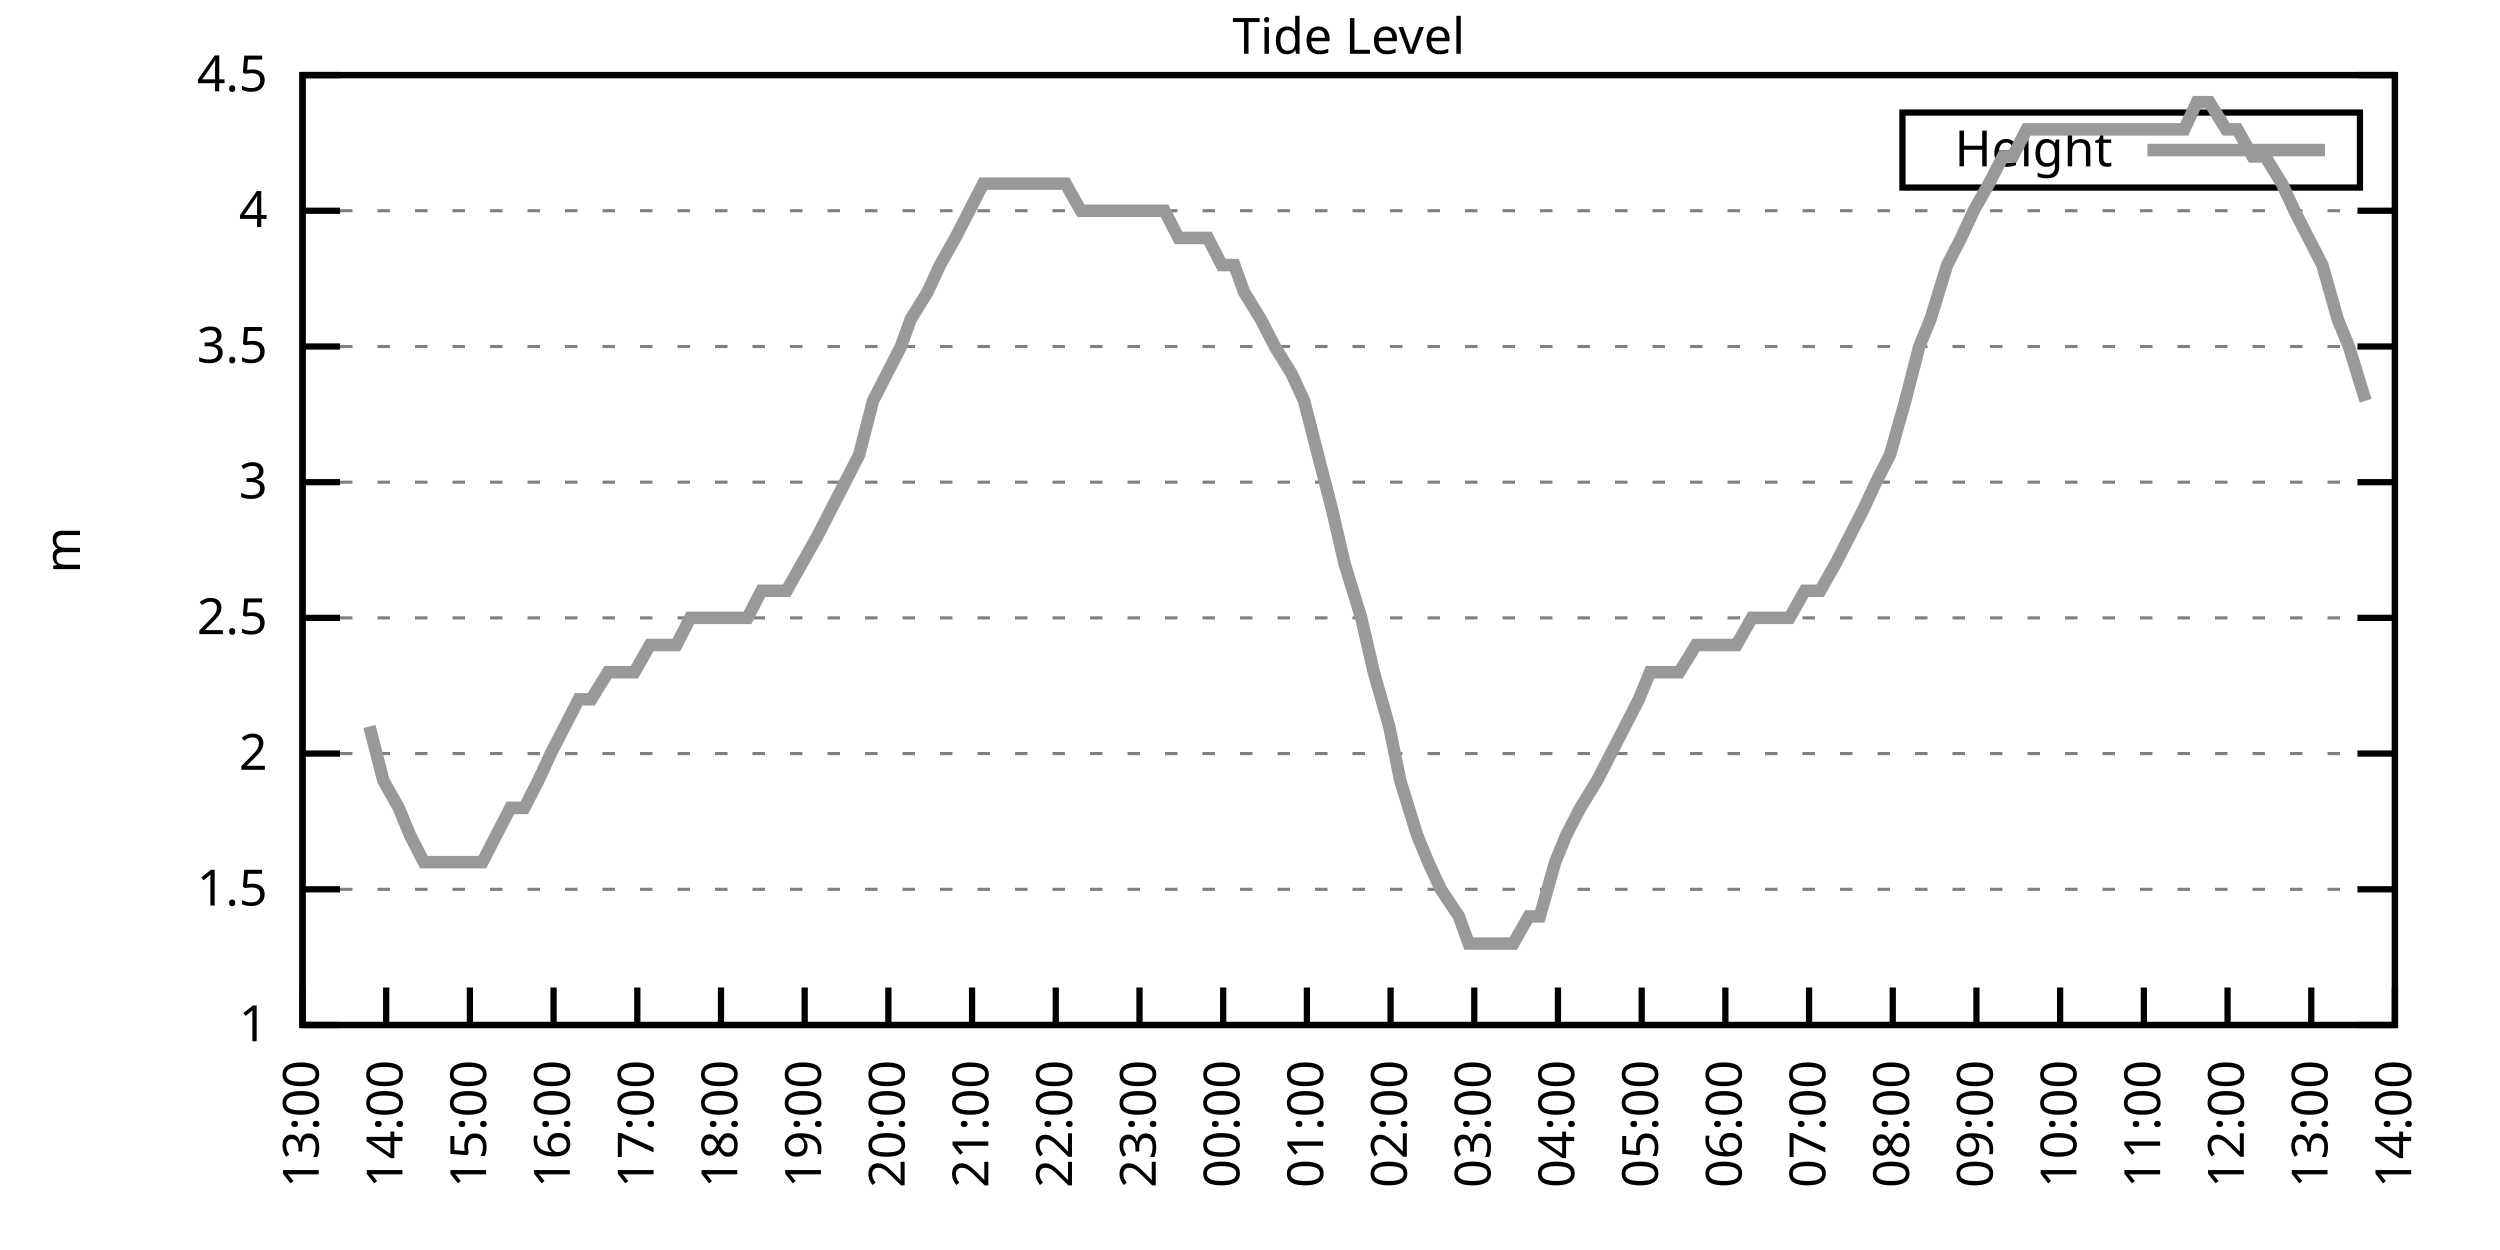
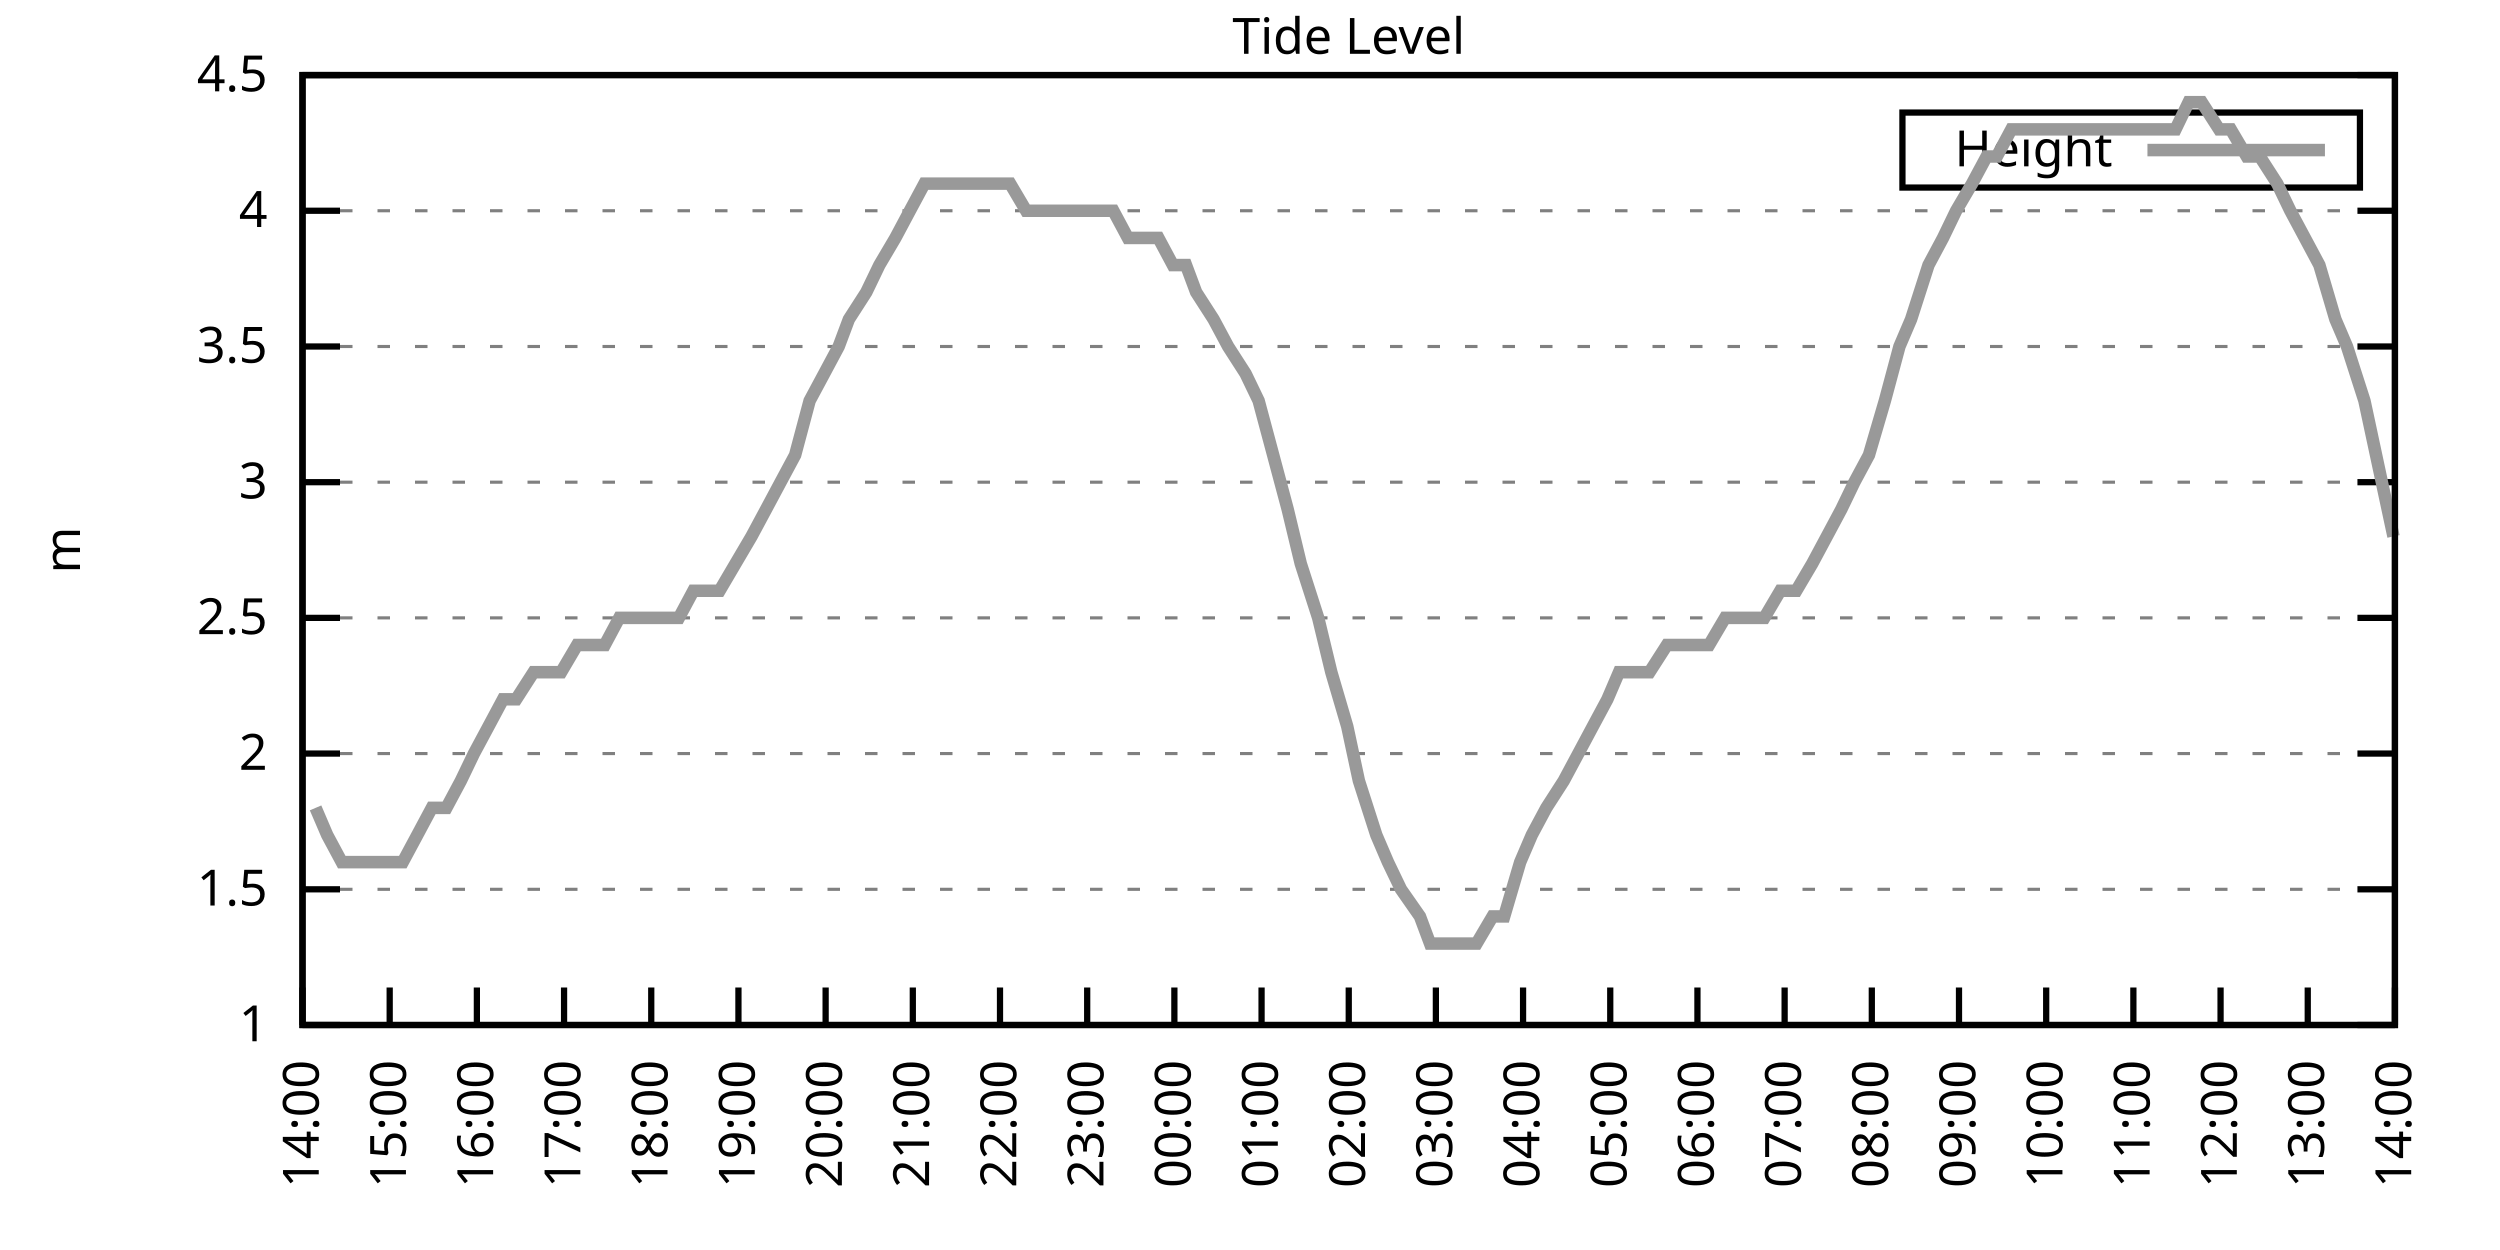
<svg xmlns="http://www.w3.org/2000/svg" xmlns:xlink="http://www.w3.org/1999/xlink" width="400" height="200" viewBox="0 0 400 200">
  <g id="gnuplot_canvas">
    <rect x="0" y="0" width="400" height="200" fill="none" />
    <defs>
      <circle id="gpDot" r="0.5" stroke-width="0.5" stroke="currentColor" />
      <path id="gpPt0" stroke-width="0.333" stroke="currentColor" d="M-1,0 h2 M0,-1 v2" />
      <path id="gpPt1" stroke-width="0.333" stroke="currentColor" d="M-1,-1 L1,1 M1,-1 L-1,1" />
      <path id="gpPt2" stroke-width="0.333" stroke="currentColor" d="M-1,0 L1,0 M0,-1 L0,1 M-1,-1 L1,1 M-1,1 L1,-1" />
      <rect id="gpPt3" stroke-width="0.333" stroke="currentColor" x="-1" y="-1" width="2" height="2" />
      <rect id="gpPt4" stroke-width="0.333" stroke="currentColor" fill="currentColor" x="-1" y="-1" width="2" height="2" />
      <circle id="gpPt5" stroke-width="0.333" stroke="currentColor" cx="0" cy="0" r="1" />
      <use xlink:href="#gpPt5" id="gpPt6" fill="currentColor" stroke="none" />
      <path id="gpPt7" stroke-width="0.333" stroke="currentColor" d="M0,-1.33 L-1.33,0.67 L1.33,0.67 z" />
      <use xlink:href="#gpPt7" id="gpPt8" fill="currentColor" stroke="none" />
      <use xlink:href="#gpPt7" id="gpPt9" stroke="currentColor" transform="rotate(180)" />
      <use xlink:href="#gpPt9" id="gpPt10" fill="currentColor" stroke="none" />
      <use xlink:href="#gpPt3" id="gpPt11" stroke="currentColor" transform="rotate(45)" />
      <use xlink:href="#gpPt11" id="gpPt12" fill="currentColor" stroke="none" />
      <path id="gpPt13" stroke-width="0.333" stroke="currentColor" d="M0,1.330 L1.265,0.411 L0.782,-1.067 L-0.782,-1.076 L-1.265,0.411 z" />
      <use xlink:href="#gpPt13" id="gpPt14" fill="currentColor" stroke="none" />
      <filter id="textbox" filterUnits="objectBoundingBox" x="0" y="0" height="1" width="1">
        <feFlood flood-color="white" flood-opacity="1" result="bgnd" />
        <feComposite in="SourceGraphic" in2="bgnd" operator="atop" />
      </filter>
      <filter id="greybox" filterUnits="objectBoundingBox" x="0" y="0" height="1" width="1">
        <feFlood flood-color="lightgrey" flood-opacity="1" result="grey" />
        <feComposite in="SourceGraphic" in2="grey" operator="atop" />
      </filter>
    </defs>
    <g fill="none" color="white" stroke="currentColor" stroke-width="1.00" stroke-linecap="butt" stroke-linejoin="miter">
</g>
    <g fill="none" color="black" stroke="currentColor" stroke-width="1.00" stroke-linecap="butt" stroke-linejoin="miter">
      <g stroke="none" shape-rendering="crispEdges">
        <polygon fill="rgb(255, 255, 255)" points="48.40,164.00 383.18,164.00 383.18,12.02 48.40,12.02 " />
      </g>
    </g>
    <g fill="none" color="black" stroke="currentColor" stroke-width="1.00" stroke-linecap="butt" stroke-linejoin="miter">
</g>
    <g fill="none" color="black" stroke="black" stroke-width="0.50" stroke-linecap="butt" stroke-linejoin="miter">
</g>
    <g fill="none" color="gray" stroke="currentColor" stroke-width="0.50" stroke-linecap="butt" stroke-linejoin="miter">
      <path stroke="gray" stroke-dasharray="2,4" class="gridline" d="M48.40,164.00 L383.19,164.00  " />
    </g>
    <g fill="none" color="gray" stroke="gray" stroke-width="1.00" stroke-linecap="butt" stroke-linejoin="miter">
</g>
    <g fill="none" color="black" stroke="currentColor" stroke-width="1.00" stroke-linecap="butt" stroke-linejoin="miter">
      <path stroke="black" d="M48.40,164.00 L54.40,164.00 M383.19,164.00 L377.19,164.00  " />
      <g transform="translate(42.80,166.60)" stroke="none" fill="black" font-family="Sans" font-size="8.00" text-anchor="end">
        <text>
          <tspan font-family="Sans"> 1</tspan>
        </text>
      </g>
    </g>
    <g fill="none" color="black" stroke="currentColor" stroke-width="1.00" stroke-linecap="butt" stroke-linejoin="miter">
</g>
    <g fill="none" color="black" stroke="black" stroke-width="0.50" stroke-linecap="butt" stroke-linejoin="miter">
</g>
    <g fill="none" color="gray" stroke="currentColor" stroke-width="0.50" stroke-linecap="butt" stroke-linejoin="miter">
      <path stroke="gray" stroke-dasharray="2,4" class="gridline" d="M48.40,142.29 L383.19,142.29  " />
    </g>
    <g fill="none" color="gray" stroke="gray" stroke-width="1.00" stroke-linecap="butt" stroke-linejoin="miter">
</g>
    <g fill="none" color="black" stroke="currentColor" stroke-width="1.00" stroke-linecap="butt" stroke-linejoin="miter">
      <path stroke="black" d="M48.40,142.29 L54.40,142.29 M383.19,142.29 L377.19,142.29  " />
      <g transform="translate(42.80,144.89)" stroke="none" fill="black" font-family="Sans" font-size="8.00" text-anchor="end">
        <text>
          <tspan font-family="Sans"> 1.5</tspan>
        </text>
      </g>
    </g>
    <g fill="none" color="black" stroke="currentColor" stroke-width="1.00" stroke-linecap="butt" stroke-linejoin="miter">
</g>
    <g fill="none" color="black" stroke="black" stroke-width="0.50" stroke-linecap="butt" stroke-linejoin="miter">
</g>
    <g fill="none" color="gray" stroke="currentColor" stroke-width="0.50" stroke-linecap="butt" stroke-linejoin="miter">
      <path stroke="gray" stroke-dasharray="2,4" class="gridline" d="M48.40,120.57 L383.19,120.57  " />
    </g>
    <g fill="none" color="gray" stroke="gray" stroke-width="1.00" stroke-linecap="butt" stroke-linejoin="miter">
</g>
    <g fill="none" color="black" stroke="currentColor" stroke-width="1.00" stroke-linecap="butt" stroke-linejoin="miter">
      <path stroke="black" d="M48.40,120.57 L54.40,120.57 M383.19,120.57 L377.19,120.57  " />
      <g transform="translate(42.80,123.17)" stroke="none" fill="black" font-family="Sans" font-size="8.00" text-anchor="end">
        <text>
          <tspan font-family="Sans"> 2</tspan>
        </text>
      </g>
    </g>
    <g fill="none" color="black" stroke="currentColor" stroke-width="1.00" stroke-linecap="butt" stroke-linejoin="miter">
</g>
    <g fill="none" color="black" stroke="black" stroke-width="0.50" stroke-linecap="butt" stroke-linejoin="miter">
</g>
    <g fill="none" color="gray" stroke="currentColor" stroke-width="0.50" stroke-linecap="butt" stroke-linejoin="miter">
      <path stroke="gray" stroke-dasharray="2,4" class="gridline" d="M48.40,98.86 L383.19,98.86  " />
    </g>
    <g fill="none" color="gray" stroke="gray" stroke-width="1.00" stroke-linecap="butt" stroke-linejoin="miter">
</g>
    <g fill="none" color="black" stroke="currentColor" stroke-width="1.00" stroke-linecap="butt" stroke-linejoin="miter">
      <path stroke="black" d="M48.40,98.86 L54.40,98.86 M383.19,98.86 L377.19,98.86  " />
      <g transform="translate(42.80,101.46)" stroke="none" fill="black" font-family="Sans" font-size="8.00" text-anchor="end">
        <text>
          <tspan font-family="Sans"> 2.5</tspan>
        </text>
      </g>
    </g>
    <g fill="none" color="black" stroke="currentColor" stroke-width="1.00" stroke-linecap="butt" stroke-linejoin="miter">
</g>
    <g fill="none" color="black" stroke="black" stroke-width="0.50" stroke-linecap="butt" stroke-linejoin="miter">
</g>
    <g fill="none" color="gray" stroke="currentColor" stroke-width="0.50" stroke-linecap="butt" stroke-linejoin="miter">
      <path stroke="gray" stroke-dasharray="2,4" class="gridline" d="M48.40,77.15 L383.19,77.15  " />
    </g>
    <g fill="none" color="gray" stroke="gray" stroke-width="1.00" stroke-linecap="butt" stroke-linejoin="miter">
</g>
    <g fill="none" color="black" stroke="currentColor" stroke-width="1.00" stroke-linecap="butt" stroke-linejoin="miter">
      <path stroke="black" d="M48.40,77.15 L54.40,77.15 M383.19,77.15 L377.19,77.15  " />
      <g transform="translate(42.80,79.75)" stroke="none" fill="black" font-family="Sans" font-size="8.00" text-anchor="end">
        <text>
          <tspan font-family="Sans"> 3</tspan>
        </text>
      </g>
    </g>
    <g fill="none" color="black" stroke="currentColor" stroke-width="1.00" stroke-linecap="butt" stroke-linejoin="miter">
</g>
    <g fill="none" color="black" stroke="black" stroke-width="0.50" stroke-linecap="butt" stroke-linejoin="miter">
</g>
    <g fill="none" color="gray" stroke="currentColor" stroke-width="0.50" stroke-linecap="butt" stroke-linejoin="miter">
      <path stroke="gray" stroke-dasharray="2,4" class="gridline" d="M48.40,55.44 L383.19,55.44  " />
    </g>
    <g fill="none" color="gray" stroke="gray" stroke-width="1.00" stroke-linecap="butt" stroke-linejoin="miter">
</g>
    <g fill="none" color="black" stroke="currentColor" stroke-width="1.00" stroke-linecap="butt" stroke-linejoin="miter">
      <path stroke="black" d="M48.40,55.44 L54.40,55.44 M383.19,55.44 L377.19,55.44  " />
      <g transform="translate(42.80,58.04)" stroke="none" fill="black" font-family="Sans" font-size="8.00" text-anchor="end">
        <text>
          <tspan font-family="Sans"> 3.5</tspan>
        </text>
      </g>
    </g>
    <g fill="none" color="black" stroke="currentColor" stroke-width="1.00" stroke-linecap="butt" stroke-linejoin="miter">
</g>
    <g fill="none" color="black" stroke="black" stroke-width="0.50" stroke-linecap="butt" stroke-linejoin="miter">
</g>
    <g fill="none" color="gray" stroke="currentColor" stroke-width="0.50" stroke-linecap="butt" stroke-linejoin="miter">
      <path stroke="gray" stroke-dasharray="2,4" class="gridline" d="M48.40,33.72 L383.19,33.72  " />
    </g>
    <g fill="none" color="gray" stroke="gray" stroke-width="1.00" stroke-linecap="butt" stroke-linejoin="miter">
</g>
    <g fill="none" color="black" stroke="currentColor" stroke-width="1.00" stroke-linecap="butt" stroke-linejoin="miter">
      <path stroke="black" d="M48.40,33.72 L54.40,33.72 M383.19,33.72 L377.19,33.72  " />
      <g transform="translate(42.80,36.32)" stroke="none" fill="black" font-family="Sans" font-size="8.00" text-anchor="end">
        <text>
          <tspan font-family="Sans"> 4</tspan>
        </text>
      </g>
    </g>
    <g fill="none" color="black" stroke="currentColor" stroke-width="1.00" stroke-linecap="butt" stroke-linejoin="miter">
</g>
    <g fill="none" color="black" stroke="black" stroke-width="0.50" stroke-linecap="butt" stroke-linejoin="miter">
</g>
    <g fill="none" color="gray" stroke="currentColor" stroke-width="0.50" stroke-linecap="butt" stroke-linejoin="miter">
      <path stroke="gray" stroke-dasharray="2,4" class="gridline" d="M48.40,12.01 L383.19,12.01  " />
    </g>
    <g fill="none" color="gray" stroke="gray" stroke-width="1.00" stroke-linecap="butt" stroke-linejoin="miter">
</g>
    <g fill="none" color="black" stroke="currentColor" stroke-width="1.00" stroke-linecap="butt" stroke-linejoin="miter">
      <path stroke="black" d="M48.40,12.01 L54.40,12.01 M383.19,12.01 L377.19,12.01  " />
      <g transform="translate(42.80,14.61)" stroke="none" fill="black" font-family="Sans" font-size="8.00" text-anchor="end">
        <text>
          <tspan font-family="Sans"> 4.5</tspan>
        </text>
      </g>
    </g>
    <g fill="none" color="black" stroke="currentColor" stroke-width="1.00" stroke-linecap="butt" stroke-linejoin="miter">
      <path stroke="black" d="M48.40,164.00 L48.40,158.00  " />
      <g transform="translate(51.00,169.60) rotate(270.00)" stroke="none" fill="black" font-family="Sans" font-size="8.00" text-anchor="end">
        <text>
-           <tspan font-family="Sans">13:00</tspan>
-         </text>
-       </g>
-     </g>
-     <g fill="none" color="black" stroke="currentColor" stroke-width="1.00" stroke-linecap="butt" stroke-linejoin="miter">
-       <path stroke="black" d="M61.79,164.00 L61.79,158.00  " />
-       <g transform="translate(64.39,169.60) rotate(270.00)" stroke="none" fill="black" font-family="Sans" font-size="8.00" text-anchor="end">
-         <text>
          <tspan font-family="Sans">14:00</tspan>
        </text>
      </g>
    </g>
    <g fill="none" color="black" stroke="currentColor" stroke-width="1.00" stroke-linecap="butt" stroke-linejoin="miter">
-       <path stroke="black" d="M75.18,164.00 L75.18,158.00  " />
-       <g transform="translate(77.78,169.60) rotate(270.00)" stroke="none" fill="black" font-family="Sans" font-size="8.00" text-anchor="end">
+       <path stroke="black" d="M62.35,164.00 L62.35,158.00  " />
+       <g transform="translate(64.95,169.60) rotate(270.00)" stroke="none" fill="black" font-family="Sans" font-size="8.00" text-anchor="end">
        <text>
          <tspan font-family="Sans">15:00</tspan>
        </text>
      </g>
    </g>
    <g fill="none" color="black" stroke="currentColor" stroke-width="1.00" stroke-linecap="butt" stroke-linejoin="miter">
-       <path stroke="black" d="M88.57,164.00 L88.57,158.00  " />
-       <g transform="translate(91.17,169.60) rotate(270.00)" stroke="none" fill="black" font-family="Sans" font-size="8.00" text-anchor="end">
+       <path stroke="black" d="M76.30,164.00 L76.30,158.00  " />
+       <g transform="translate(78.90,169.60) rotate(270.00)" stroke="none" fill="black" font-family="Sans" font-size="8.00" text-anchor="end">
        <text>
          <tspan font-family="Sans">16:00</tspan>
        </text>
      </g>
    </g>
    <g fill="none" color="black" stroke="currentColor" stroke-width="1.00" stroke-linecap="butt" stroke-linejoin="miter">
-       <path stroke="black" d="M101.97,164.00 L101.97,158.00  " />
-       <g transform="translate(104.57,169.60) rotate(270.00)" stroke="none" fill="black" font-family="Sans" font-size="8.00" text-anchor="end">
+       <path stroke="black" d="M90.25,164.00 L90.25,158.00  " />
+       <g transform="translate(92.85,169.60) rotate(270.00)" stroke="none" fill="black" font-family="Sans" font-size="8.00" text-anchor="end">
        <text>
          <tspan font-family="Sans">17:00</tspan>
        </text>
      </g>
    </g>
    <g fill="none" color="black" stroke="currentColor" stroke-width="1.00" stroke-linecap="butt" stroke-linejoin="miter">
-       <path stroke="black" d="M115.36,164.00 L115.36,158.00  " />
-       <g transform="translate(117.96,169.60) rotate(270.00)" stroke="none" fill="black" font-family="Sans" font-size="8.00" text-anchor="end">
+       <path stroke="black" d="M104.20,164.00 L104.20,158.00  " />
+       <g transform="translate(106.80,169.60) rotate(270.00)" stroke="none" fill="black" font-family="Sans" font-size="8.00" text-anchor="end">
        <text>
          <tspan font-family="Sans">18:00</tspan>
        </text>
      </g>
    </g>
    <g fill="none" color="black" stroke="currentColor" stroke-width="1.00" stroke-linecap="butt" stroke-linejoin="miter">
-       <path stroke="black" d="M128.75,164.00 L128.75,158.00  " />
-       <g transform="translate(131.35,169.60) rotate(270.00)" stroke="none" fill="black" font-family="Sans" font-size="8.00" text-anchor="end">
+       <path stroke="black" d="M118.15,164.00 L118.15,158.00  " />
+       <g transform="translate(120.75,169.60) rotate(270.00)" stroke="none" fill="black" font-family="Sans" font-size="8.00" text-anchor="end">
        <text>
          <tspan font-family="Sans">19:00</tspan>
        </text>
      </g>
    </g>
    <g fill="none" color="black" stroke="currentColor" stroke-width="1.00" stroke-linecap="butt" stroke-linejoin="miter">
-       <path stroke="black" d="M142.14,164.00 L142.14,158.00  " />
-       <g transform="translate(144.74,169.60) rotate(270.00)" stroke="none" fill="black" font-family="Sans" font-size="8.00" text-anchor="end">
+       <path stroke="black" d="M132.10,164.00 L132.10,158.00  " />
+       <g transform="translate(134.70,169.60) rotate(270.00)" stroke="none" fill="black" font-family="Sans" font-size="8.00" text-anchor="end">
        <text>
          <tspan font-family="Sans">20:00</tspan>
        </text>
      </g>
    </g>
    <g fill="none" color="black" stroke="currentColor" stroke-width="1.00" stroke-linecap="butt" stroke-linejoin="miter">
-       <path stroke="black" d="M155.53,164.00 L155.53,158.00  " />
-       <g transform="translate(158.13,169.60) rotate(270.00)" stroke="none" fill="black" font-family="Sans" font-size="8.00" text-anchor="end">
+       <path stroke="black" d="M146.05,164.00 L146.05,158.00  " />
+       <g transform="translate(148.65,169.60) rotate(270.00)" stroke="none" fill="black" font-family="Sans" font-size="8.00" text-anchor="end">
        <text>
          <tspan font-family="Sans">21:00</tspan>
        </text>
      </g>
    </g>
    <g fill="none" color="black" stroke="currentColor" stroke-width="1.00" stroke-linecap="butt" stroke-linejoin="miter">
-       <path stroke="black" d="M168.92,164.00 L168.92,158.00  " />
-       <g transform="translate(171.52,169.60) rotate(270.00)" stroke="none" fill="black" font-family="Sans" font-size="8.00" text-anchor="end">
+       <path stroke="black" d="M160.00,164.00 L160.00,158.00  " />
+       <g transform="translate(162.60,169.60) rotate(270.00)" stroke="none" fill="black" font-family="Sans" font-size="8.00" text-anchor="end">
        <text>
          <tspan font-family="Sans">22:00</tspan>
        </text>
      </g>
    </g>
    <g fill="none" color="black" stroke="currentColor" stroke-width="1.00" stroke-linecap="butt" stroke-linejoin="miter">
-       <path stroke="black" d="M182.32,164.00 L182.32,158.00  " />
-       <g transform="translate(184.92,169.60) rotate(270.00)" stroke="none" fill="black" font-family="Sans" font-size="8.00" text-anchor="end">
+       <path stroke="black" d="M173.95,164.00 L173.95,158.00  " />
+       <g transform="translate(176.55,169.60) rotate(270.00)" stroke="none" fill="black" font-family="Sans" font-size="8.00" text-anchor="end">
        <text>
          <tspan font-family="Sans">23:00</tspan>
        </text>
      </g>
    </g>
    <g fill="none" color="black" stroke="currentColor" stroke-width="1.00" stroke-linecap="butt" stroke-linejoin="miter">
-       <path stroke="black" d="M195.71,164.00 L195.71,158.00  " />
-       <g transform="translate(198.31,169.60) rotate(270.00)" stroke="none" fill="black" font-family="Sans" font-size="8.00" text-anchor="end">
+       <path stroke="black" d="M187.90,164.00 L187.90,158.00  " />
+       <g transform="translate(190.50,169.60) rotate(270.00)" stroke="none" fill="black" font-family="Sans" font-size="8.00" text-anchor="end">
        <text>
          <tspan font-family="Sans">00:00</tspan>
        </text>
      </g>
    </g>
    <g fill="none" color="black" stroke="currentColor" stroke-width="1.00" stroke-linecap="butt" stroke-linejoin="miter">
-       <path stroke="black" d="M209.10,164.00 L209.10,158.00  " />
-       <g transform="translate(211.70,169.60) rotate(270.00)" stroke="none" fill="black" font-family="Sans" font-size="8.00" text-anchor="end">
+       <path stroke="black" d="M201.85,164.00 L201.85,158.00  " />
+       <g transform="translate(204.45,169.60) rotate(270.00)" stroke="none" fill="black" font-family="Sans" font-size="8.00" text-anchor="end">
        <text>
          <tspan font-family="Sans">01:00</tspan>
        </text>
      </g>
    </g>
    <g fill="none" color="black" stroke="currentColor" stroke-width="1.00" stroke-linecap="butt" stroke-linejoin="miter">
-       <path stroke="black" d="M222.49,164.00 L222.49,158.00  " />
-       <g transform="translate(225.09,169.60) rotate(270.00)" stroke="none" fill="black" font-family="Sans" font-size="8.00" text-anchor="end">
+       <path stroke="black" d="M215.80,164.00 L215.80,158.00  " />
+       <g transform="translate(218.40,169.60) rotate(270.00)" stroke="none" fill="black" font-family="Sans" font-size="8.00" text-anchor="end">
        <text>
          <tspan font-family="Sans">02:00</tspan>
        </text>
      </g>
    </g>
    <g fill="none" color="black" stroke="currentColor" stroke-width="1.00" stroke-linecap="butt" stroke-linejoin="miter">
-       <path stroke="black" d="M235.88,164.00 L235.88,158.00  " />
-       <g transform="translate(238.48,169.60) rotate(270.00)" stroke="none" fill="black" font-family="Sans" font-size="8.00" text-anchor="end">
+       <path stroke="black" d="M229.74,164.00 L229.74,158.00  " />
+       <g transform="translate(232.34,169.60) rotate(270.00)" stroke="none" fill="black" font-family="Sans" font-size="8.00" text-anchor="end">
        <text>
          <tspan font-family="Sans">03:00</tspan>
        </text>
      </g>
    </g>
    <g fill="none" color="black" stroke="currentColor" stroke-width="1.00" stroke-linecap="butt" stroke-linejoin="miter">
-       <path stroke="black" d="M249.27,164.00 L249.27,158.00  " />
-       <g transform="translate(251.87,169.60) rotate(270.00)" stroke="none" fill="black" font-family="Sans" font-size="8.00" text-anchor="end">
+       <path stroke="black" d="M243.69,164.00 L243.69,158.00  " />
+       <g transform="translate(246.29,169.60) rotate(270.00)" stroke="none" fill="black" font-family="Sans" font-size="8.00" text-anchor="end">
        <text>
          <tspan font-family="Sans">04:00</tspan>
        </text>
      </g>
    </g>
    <g fill="none" color="black" stroke="currentColor" stroke-width="1.00" stroke-linecap="butt" stroke-linejoin="miter">
-       <path stroke="black" d="M262.67,164.00 L262.67,158.00  " />
-       <g transform="translate(265.27,169.60) rotate(270.00)" stroke="none" fill="black" font-family="Sans" font-size="8.00" text-anchor="end">
+       <path stroke="black" d="M257.64,164.00 L257.64,158.00  " />
+       <g transform="translate(260.24,169.60) rotate(270.00)" stroke="none" fill="black" font-family="Sans" font-size="8.00" text-anchor="end">
        <text>
          <tspan font-family="Sans">05:00</tspan>
        </text>
      </g>
    </g>
    <g fill="none" color="black" stroke="currentColor" stroke-width="1.00" stroke-linecap="butt" stroke-linejoin="miter">
-       <path stroke="black" d="M276.06,164.00 L276.06,158.00  " />
-       <g transform="translate(278.66,169.60) rotate(270.00)" stroke="none" fill="black" font-family="Sans" font-size="8.00" text-anchor="end">
+       <path stroke="black" d="M271.59,164.00 L271.59,158.00  " />
+       <g transform="translate(274.19,169.60) rotate(270.00)" stroke="none" fill="black" font-family="Sans" font-size="8.00" text-anchor="end">
        <text>
          <tspan font-family="Sans">06:00</tspan>
        </text>
      </g>
    </g>
    <g fill="none" color="black" stroke="currentColor" stroke-width="1.00" stroke-linecap="butt" stroke-linejoin="miter">
-       <path stroke="black" d="M289.45,164.00 L289.45,158.00  " />
-       <g transform="translate(292.05,169.60) rotate(270.00)" stroke="none" fill="black" font-family="Sans" font-size="8.00" text-anchor="end">
+       <path stroke="black" d="M285.54,164.00 L285.54,158.00  " />
+       <g transform="translate(288.14,169.60) rotate(270.00)" stroke="none" fill="black" font-family="Sans" font-size="8.00" text-anchor="end">
        <text>
          <tspan font-family="Sans">07:00</tspan>
        </text>
      </g>
    </g>
    <g fill="none" color="black" stroke="currentColor" stroke-width="1.00" stroke-linecap="butt" stroke-linejoin="miter">
-       <path stroke="black" d="M302.84,164.00 L302.84,158.00  " />
-       <g transform="translate(305.44,169.60) rotate(270.00)" stroke="none" fill="black" font-family="Sans" font-size="8.00" text-anchor="end">
+       <path stroke="black" d="M299.49,164.00 L299.49,158.00  " />
+       <g transform="translate(302.09,169.60) rotate(270.00)" stroke="none" fill="black" font-family="Sans" font-size="8.00" text-anchor="end">
        <text>
          <tspan font-family="Sans">08:00</tspan>
        </text>
      </g>
    </g>
    <g fill="none" color="black" stroke="currentColor" stroke-width="1.00" stroke-linecap="butt" stroke-linejoin="miter">
-       <path stroke="black" d="M316.23,164.00 L316.23,158.00  " />
-       <g transform="translate(318.83,169.60) rotate(270.00)" stroke="none" fill="black" font-family="Sans" font-size="8.00" text-anchor="end">
+       <path stroke="black" d="M313.44,164.00 L313.44,158.00  " />
+       <g transform="translate(316.04,169.60) rotate(270.00)" stroke="none" fill="black" font-family="Sans" font-size="8.00" text-anchor="end">
        <text>
          <tspan font-family="Sans">09:00</tspan>
        </text>
      </g>
    </g>
    <g fill="none" color="black" stroke="currentColor" stroke-width="1.00" stroke-linecap="butt" stroke-linejoin="miter">
-       <path stroke="black" d="M329.62,164.00 L329.62,158.00  " />
-       <g transform="translate(332.22,169.60) rotate(270.00)" stroke="none" fill="black" font-family="Sans" font-size="8.00" text-anchor="end">
+       <path stroke="black" d="M327.39,164.00 L327.39,158.00  " />
+       <g transform="translate(329.99,169.60) rotate(270.00)" stroke="none" fill="black" font-family="Sans" font-size="8.00" text-anchor="end">
        <text>
          <tspan font-family="Sans">10:00</tspan>
        </text>
      </g>
    </g>
    <g fill="none" color="black" stroke="currentColor" stroke-width="1.00" stroke-linecap="butt" stroke-linejoin="miter">
-       <path stroke="black" d="M343.02,164.00 L343.02,158.00  " />
-       <g transform="translate(345.62,169.60) rotate(270.00)" stroke="none" fill="black" font-family="Sans" font-size="8.00" text-anchor="end">
+       <path stroke="black" d="M341.34,164.00 L341.34,158.00  " />
+       <g transform="translate(343.94,169.60) rotate(270.00)" stroke="none" fill="black" font-family="Sans" font-size="8.00" text-anchor="end">
        <text>
          <tspan font-family="Sans">11:00</tspan>
        </text>
      </g>
    </g>
    <g fill="none" color="black" stroke="currentColor" stroke-width="1.00" stroke-linecap="butt" stroke-linejoin="miter">
-       <path stroke="black" d="M356.41,164.00 L356.41,158.00  " />
-       <g transform="translate(359.01,169.60) rotate(270.00)" stroke="none" fill="black" font-family="Sans" font-size="8.00" text-anchor="end">
+       <path stroke="black" d="M355.29,164.00 L355.29,158.00  " />
+       <g transform="translate(357.89,169.60) rotate(270.00)" stroke="none" fill="black" font-family="Sans" font-size="8.00" text-anchor="end">
        <text>
          <tspan font-family="Sans">12:00</tspan>
        </text>
      </g>
    </g>
    <g fill="none" color="black" stroke="currentColor" stroke-width="1.00" stroke-linecap="butt" stroke-linejoin="miter">
-       <path stroke="black" d="M369.80,164.00 L369.80,158.00  " />
-       <g transform="translate(372.40,169.60) rotate(270.00)" stroke="none" fill="black" font-family="Sans" font-size="8.00" text-anchor="end">
+       <path stroke="black" d="M369.24,164.00 L369.24,158.00  " />
+       <g transform="translate(371.84,169.60) rotate(270.00)" stroke="none" fill="black" font-family="Sans" font-size="8.00" text-anchor="end">
        <text>
          <tspan font-family="Sans">13:00</tspan>
        </text>
      </g>
    </g>
    <g fill="none" color="black" stroke="currentColor" stroke-width="1.00" stroke-linecap="butt" stroke-linejoin="miter">
      <path stroke="black" d="M383.19,164.00 L383.19,158.00  " />
      <g transform="translate(385.79,169.60) rotate(270.00)" stroke="none" fill="black" font-family="Sans" font-size="8.00" text-anchor="end">
        <text>
          <tspan font-family="Sans">14:00</tspan>
        </text>
      </g>
    </g>
    <g fill="none" color="black" stroke="currentColor" stroke-width="1.00" stroke-linecap="butt" stroke-linejoin="miter">
</g>
    <g fill="none" color="black" stroke="currentColor" stroke-width="1.00" stroke-linecap="butt" stroke-linejoin="miter">
      <path stroke="black" d="M48.40,12.01 L48.40,164.00 L383.19,164.00 L383.19,12.01 L48.40,12.01 Z  " />
    </g>
    <g fill="none" color="black" stroke="currentColor" stroke-width="1.00" stroke-linecap="butt" stroke-linejoin="miter">
</g>
    <g fill="none" color="black" stroke="currentColor" stroke-width="1.00" stroke-linecap="butt" stroke-linejoin="miter">
      <path stroke="black" d="M304.39,30.01 L304.39,18.01 L377.59,18.01 L377.59,30.01 L304.39,30.01 Z  " />
    </g>
    <g id="Tide_level_plot_1">
      <g fill="none" color="white" stroke="black" stroke-width="2.00" stroke-linecap="butt" stroke-linejoin="miter">
</g>
      <g fill="none" color="black" stroke="currentColor" stroke-width="2.00" stroke-linecap="butt" stroke-linejoin="miter">
        <g transform="translate(337.99,26.61)" stroke="none" fill="black" font-family="Sans" font-size="8.00" text-anchor="end">
          <text>
            <tspan font-family="Sans">Height</tspan>
          </text>
        </g>
      </g>
      <g fill="none" color="black" stroke="currentColor" stroke-width="2.00" stroke-linecap="butt" stroke-linejoin="miter">
-         <path stroke="rgb(153, 153, 153)" d="M343.59,24.01 L371.99,24.01 M59.11,116.23 L61.35,124.92 L63.80,129.26 L65.59,133.60 L67.82,137.94 L70.05,137.94   L72.73,137.94 L74.96,137.94 L77.19,137.94 L79.42,133.60 L81.66,129.26 L83.89,129.26 L86.12,124.92 L88.13,120.57   L90.36,116.23 L92.59,111.89 L94.60,111.89 L97.28,107.55 L99.29,107.55 L101.52,107.55 L103.98,103.20 L106.21,103.20   L108.22,103.20 L110.45,98.86 L112.90,98.86 L114.91,98.86 L117.37,98.86 L119.60,98.86 L121.83,94.52 L123.84,94.52   L125.85,94.52 L128.30,90.18 L130.76,85.83 L132.99,81.49 L135.22,77.15 L137.45,72.81 L139.69,64.12 L141.92,59.78   L144.15,55.44 L145.71,51.09 L148.39,46.75 L150.40,42.41 L152.85,38.07 L155.09,33.72 L157.32,29.38 L159.33,29.38   L161.56,29.38 L164.01,29.38 L166.25,29.38 L167.81,29.38 L170.49,29.38 L172.94,33.72 L175.40,33.72 L177.63,33.72   L179.86,33.72 L181.87,33.72 L183.88,33.72 L186.33,33.72 L188.57,38.07 L190.80,38.07 L193.25,38.07 L195.48,42.41   L197.49,42.41 L199.06,46.75 L201.73,51.09 L203.97,55.44 L206.64,59.78 L208.65,64.12 L210.88,72.81 L213.12,81.49   L215.13,90.18 L217.80,98.86 L219.81,107.55 L222.27,116.23 L224.05,124.92 L226.73,133.60 L228.52,137.94 L230.53,142.29   L233.43,146.63 L234.99,150.97 L237.22,150.97 L239.45,150.97 L242.13,150.97 L244.59,146.63 L246.37,146.63 L248.83,137.94   L250.61,133.60 L252.85,129.26 L255.52,124.92 L257.76,120.57 L259.99,116.23 L262.22,111.89 L264.00,107.55 L266.68,107.55   L268.69,107.55 L271.37,103.20 L273.38,103.20 L275.61,103.20 L277.84,103.20 L280.30,98.86 L282.53,98.86 L284.76,98.86   L286.32,98.86 L288.78,94.52 L291.23,94.52 L293.69,90.18 L295.92,85.83 L298.15,81.49 L300.16,77.15 L302.39,72.81   L304.85,64.12 L307.08,55.44 L308.87,51.09 L311.54,42.41 L313.78,38.07 L315.79,33.72 L318.24,29.38 L320.47,25.04   L322.04,25.04 L324.27,20.70 L327.17,20.70 L329.18,20.70 L331.63,20.70 L333.42,20.70 L336.10,20.70 L338.33,20.70   L340.56,20.70 L342.79,20.70 L344.58,20.70 L347.26,20.70 L349.49,20.70 L351.50,16.35 L353.51,16.35 L356.18,20.70   L357.97,20.70 L360.42,25.04 L362.43,25.04 L365.11,29.38 L367.12,33.72 L369.35,38.07 L371.58,42.41 L374.04,51.09   L375.82,55.44 L378.50,64.12  " />
+         <path stroke="rgb(153, 153, 153)" d="M343.59,24.01 L371.99,24.01 M50.49,129.26 L52.35,133.60 L54.68,137.94 L57.00,137.94 L59.79,137.94 L62.12,137.94   L64.44,137.94 L66.77,133.60 L69.09,129.26 L71.42,129.26 L73.74,124.92 L75.83,120.57 L78.16,116.23 L80.48,111.89   L82.58,111.89 L85.37,107.55 L87.46,107.55 L89.78,107.55 L92.34,103.20 L94.67,103.20 L96.76,103.20 L99.08,98.86   L101.64,98.86 L103.73,98.86 L106.29,98.86 L108.62,98.86 L110.94,94.52 L113.03,94.52 L115.13,94.52 L117.68,90.18   L120.24,85.83 L122.57,81.49 L124.89,77.15 L127.22,72.81 L129.54,64.12 L131.87,59.78 L134.19,55.44 L135.82,51.09   L138.61,46.75 L140.70,42.41 L143.26,38.07 L145.58,33.72 L147.91,29.38 L150.00,29.38 L152.32,29.38 L154.88,29.38   L157.21,29.38 L158.83,29.38 L161.62,29.38 L164.18,33.72 L166.74,33.72 L169.06,33.72 L171.39,33.72 L173.48,33.72   L175.57,33.72 L178.13,33.72 L180.46,38.07 L182.78,38.07 L185.34,38.07 L187.66,42.41 L189.76,42.41 L191.38,46.75   L194.17,51.09 L196.50,55.44 L199.29,59.78 L201.38,64.12 L203.71,72.81 L206.03,81.49 L208.12,90.18 L210.91,98.86   L213.01,107.55 L215.56,116.23 L217.42,124.92 L220.21,133.60 L222.07,137.94 L224.16,142.29 L227.19,146.63 L228.81,150.97   L231.14,150.97 L233.46,150.97 L236.25,150.97 L238.81,146.63 L240.67,146.63 L243.23,137.94 L245.09,133.60 L247.41,129.26   L250.20,124.92 L252.53,120.57 L254.85,116.23 L257.18,111.89 L259.04,107.55 L261.83,107.55 L263.92,107.55 L266.71,103.20   L268.80,103.20 L271.13,103.20 L273.45,103.20 L276.01,98.86 L278.34,98.86 L280.66,98.86 L282.29,98.86 L284.85,94.52   L287.40,94.52 L289.96,90.18 L292.29,85.83 L294.61,81.49 L296.70,77.15 L299.03,72.81 L301.58,64.12 L303.91,55.44   L305.77,51.09 L308.56,42.41 L310.88,38.07 L312.98,33.72 L315.53,29.38 L317.86,25.04 L319.49,25.04 L321.81,20.70   L324.83,20.70 L326.93,20.70 L329.48,20.70 L331.34,20.70 L334.13,20.70 L336.46,20.70 L338.78,20.70 L341.11,20.70   L342.97,20.70 L345.76,20.70 L348.08,20.70 L350.18,16.35 L352.27,16.35 L355.06,20.70 L356.92,20.70 L359.48,25.04   L361.57,25.04 L364.36,29.38 L366.45,33.72 L368.78,38.07 L371.10,42.41 L373.66,51.09 L375.52,55.44 L378.31,64.12   L380.17,72.81 L382.96,85.83  " />
      </g>
    </g>
    <g fill="none" color="black" stroke="currentColor" stroke-width="2.00" stroke-linecap="butt" stroke-linejoin="miter">
</g>
    <g fill="none" color="black" stroke="black" stroke-width="1.00" stroke-linecap="butt" stroke-linejoin="miter">
</g>
    <g fill="none" color="black" stroke="currentColor" stroke-width="1.00" stroke-linecap="butt" stroke-linejoin="miter">
      <path stroke="black" d="M48.40,12.01 L48.40,164.00 L383.19,164.00 L383.19,12.01 L48.40,12.01 Z  " />
      <g transform="translate(12.80,88.01) rotate(270.00)" stroke="none" fill="black" font-family="Sans" font-size="8.00" text-anchor="middle">
        <text>
          <tspan font-family="Sans">m</tspan>
        </text>
      </g>
    </g>
    <g fill="none" color="black" stroke="currentColor" stroke-width="1.00" stroke-linecap="butt" stroke-linejoin="miter">
</g>
    <g fill="none" color="black" stroke="currentColor" stroke-width="1.00" stroke-linecap="butt" stroke-linejoin="miter">
      <g transform="translate(215.79,8.61)" stroke="none" fill="black" font-family="Sans" font-size="8.00" text-anchor="middle">
        <text>
          <tspan font-family="Sans">Tide Level</tspan>
        </text>
      </g>
    </g>
    <g fill="none" color="black" stroke="currentColor" stroke-width="1.00" stroke-linecap="butt" stroke-linejoin="miter">
</g>
  </g>
</svg>
